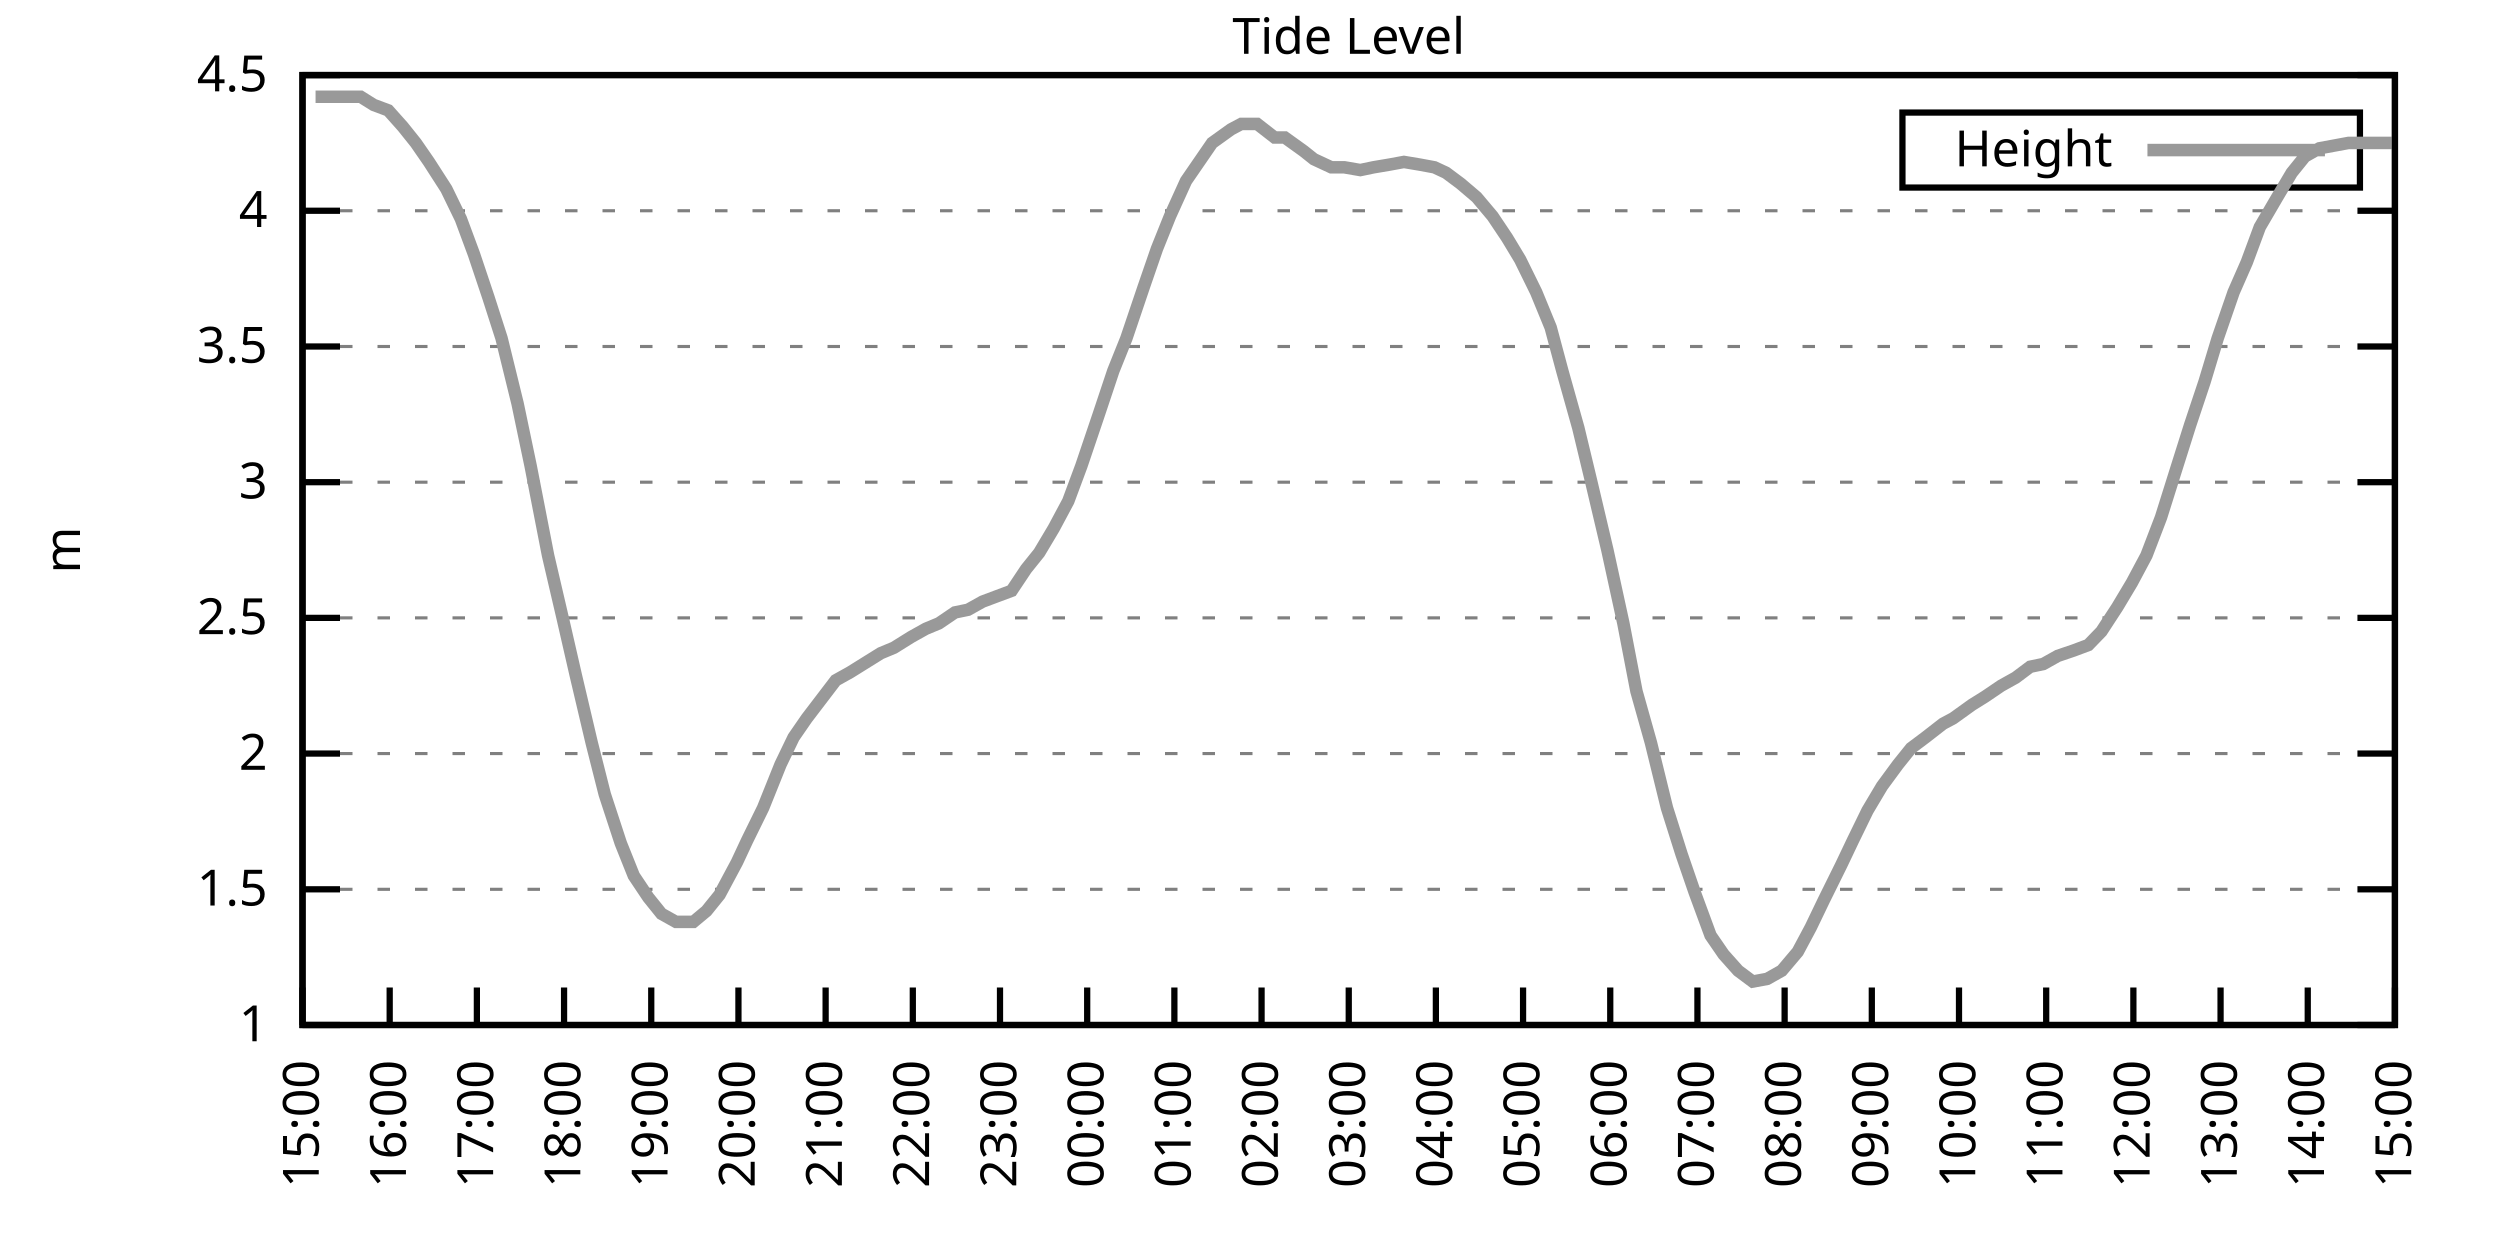
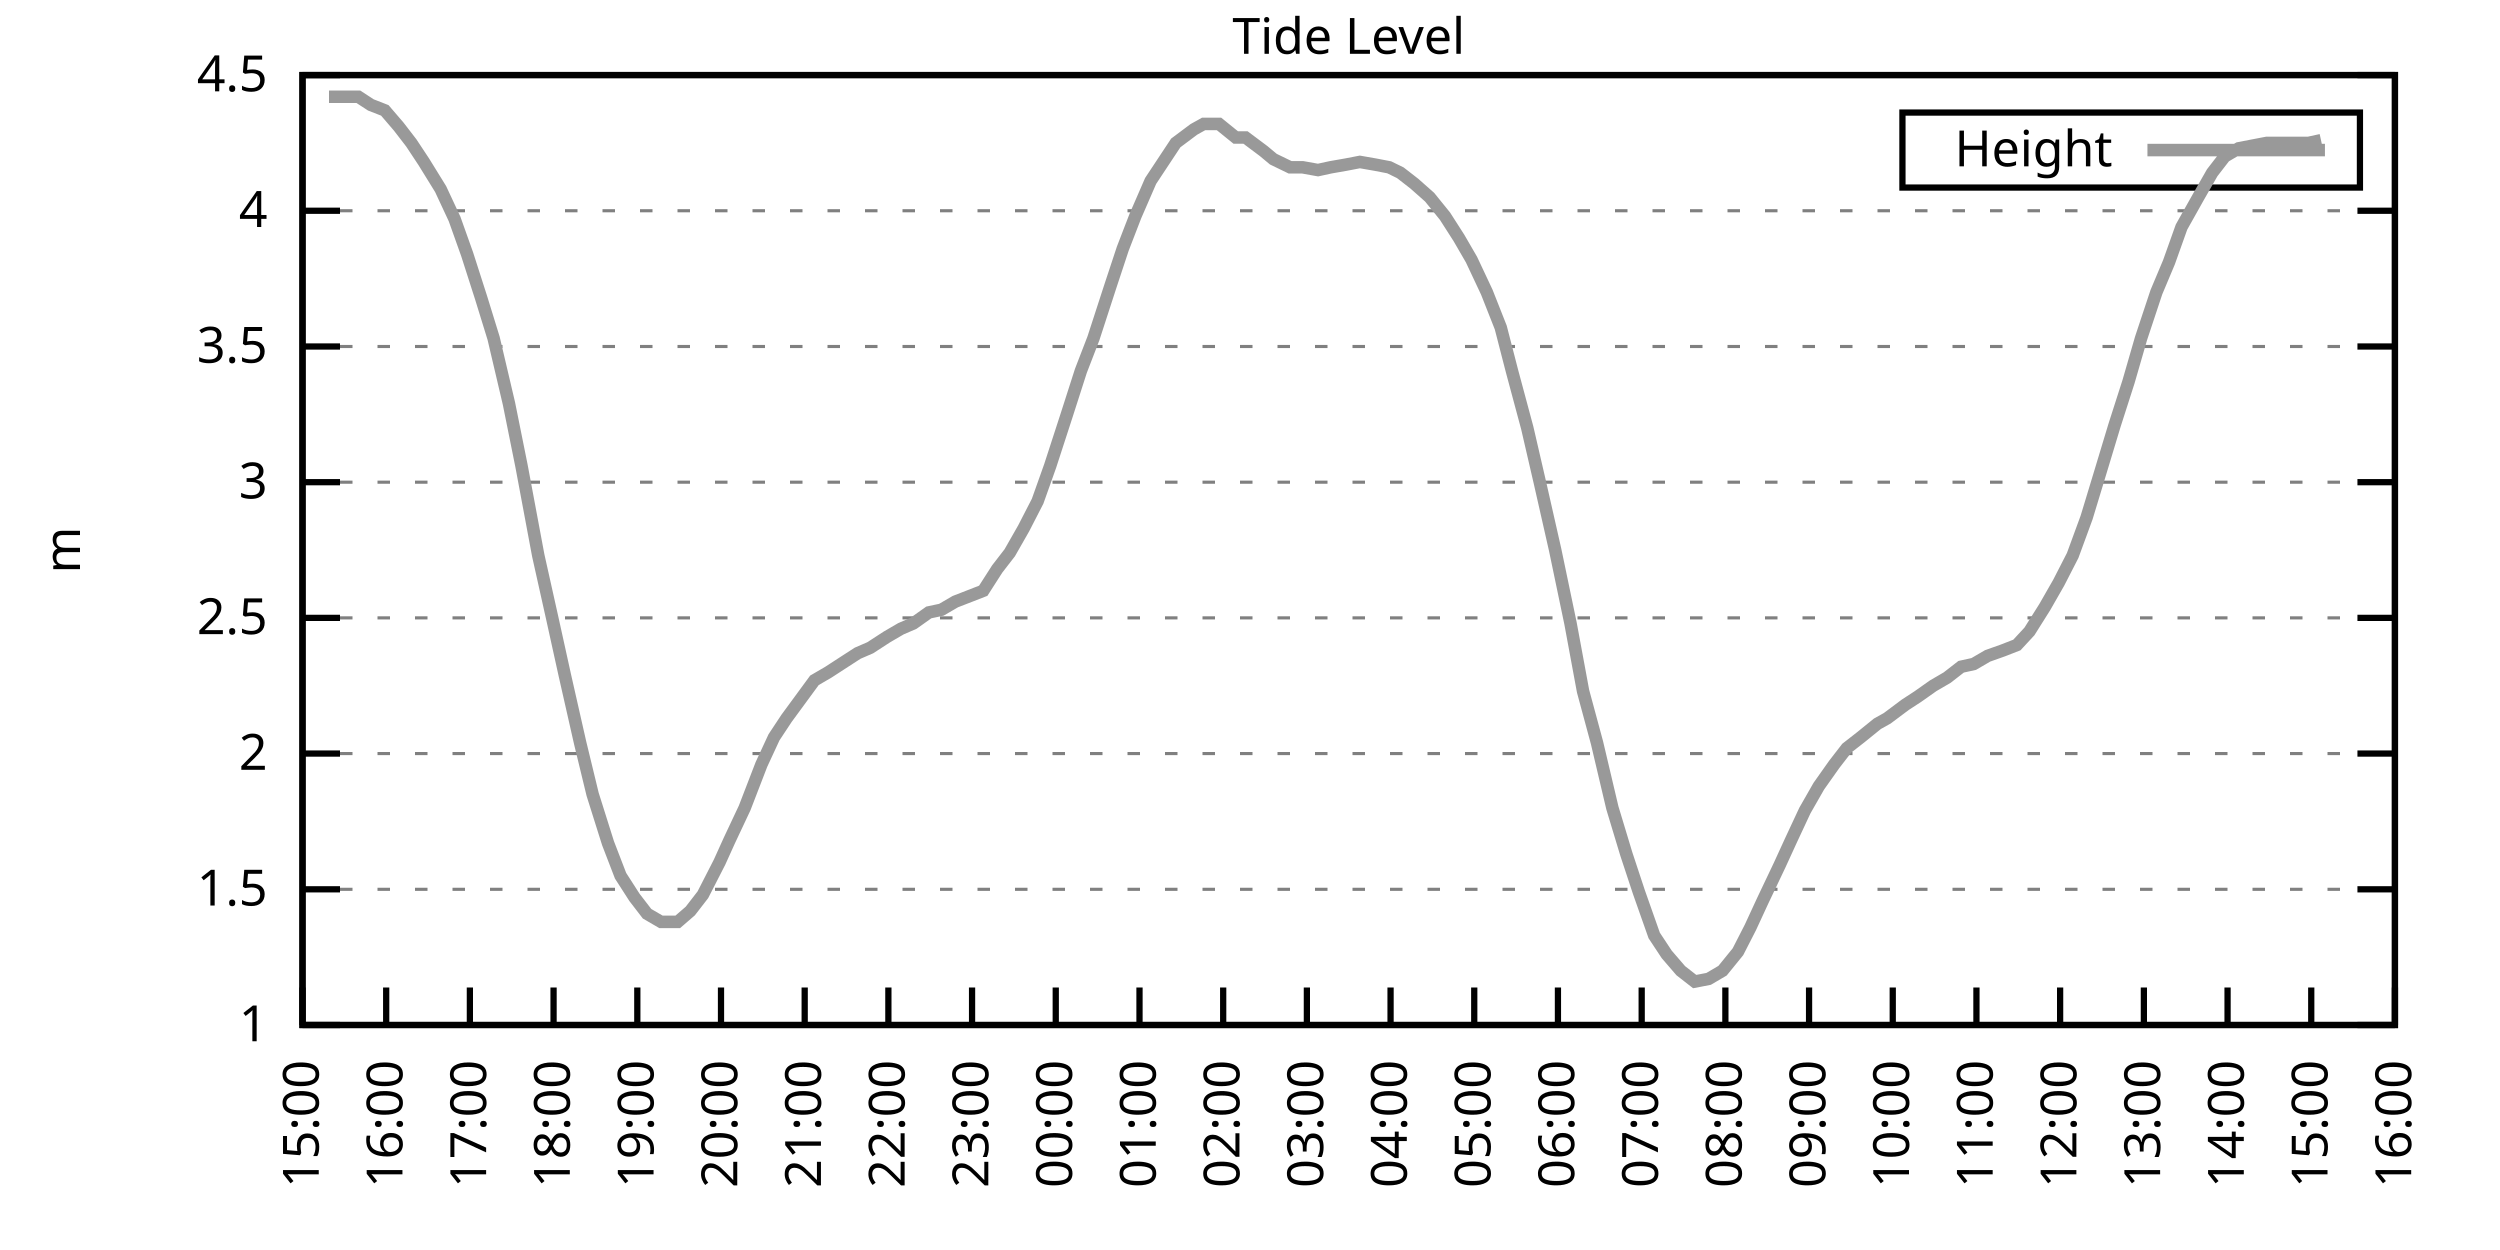
<svg xmlns="http://www.w3.org/2000/svg" xmlns:xlink="http://www.w3.org/1999/xlink" width="400" height="200" viewBox="0 0 400 200">
  <g id="gnuplot_canvas">
    <rect x="0" y="0" width="400" height="200" fill="none" />
    <defs>
      <circle id="gpDot" r="0.5" stroke-width="0.5" stroke="currentColor" />
      <path id="gpPt0" stroke-width="0.333" stroke="currentColor" d="M-1,0 h2 M0,-1 v2" />
      <path id="gpPt1" stroke-width="0.333" stroke="currentColor" d="M-1,-1 L1,1 M1,-1 L-1,1" />
      <path id="gpPt2" stroke-width="0.333" stroke="currentColor" d="M-1,0 L1,0 M0,-1 L0,1 M-1,-1 L1,1 M-1,1 L1,-1" />
      <rect id="gpPt3" stroke-width="0.333" stroke="currentColor" x="-1" y="-1" width="2" height="2" />
      <rect id="gpPt4" stroke-width="0.333" stroke="currentColor" fill="currentColor" x="-1" y="-1" width="2" height="2" />
      <circle id="gpPt5" stroke-width="0.333" stroke="currentColor" cx="0" cy="0" r="1" />
      <use xlink:href="#gpPt5" id="gpPt6" fill="currentColor" stroke="none" />
      <path id="gpPt7" stroke-width="0.333" stroke="currentColor" d="M0,-1.33 L-1.33,0.67 L1.33,0.67 z" />
      <use xlink:href="#gpPt7" id="gpPt8" fill="currentColor" stroke="none" />
      <use xlink:href="#gpPt7" id="gpPt9" stroke="currentColor" transform="rotate(180)" />
      <use xlink:href="#gpPt9" id="gpPt10" fill="currentColor" stroke="none" />
      <use xlink:href="#gpPt3" id="gpPt11" stroke="currentColor" transform="rotate(45)" />
      <use xlink:href="#gpPt11" id="gpPt12" fill="currentColor" stroke="none" />
      <path id="gpPt13" stroke-width="0.333" stroke="currentColor" d="M0,1.330 L1.265,0.411 L0.782,-1.067 L-0.782,-1.076 L-1.265,0.411 z" />
      <use xlink:href="#gpPt13" id="gpPt14" fill="currentColor" stroke="none" />
      <filter id="textbox" filterUnits="objectBoundingBox" x="0" y="0" height="1" width="1">
        <feFlood flood-color="white" flood-opacity="1" result="bgnd" />
        <feComposite in="SourceGraphic" in2="bgnd" operator="atop" />
      </filter>
      <filter id="greybox" filterUnits="objectBoundingBox" x="0" y="0" height="1" width="1">
        <feFlood flood-color="lightgrey" flood-opacity="1" result="grey" />
        <feComposite in="SourceGraphic" in2="grey" operator="atop" />
      </filter>
    </defs>
    <g fill="none" color="white" stroke="currentColor" stroke-width="1.00" stroke-linecap="butt" stroke-linejoin="miter">
</g>
    <g fill="none" color="black" stroke="currentColor" stroke-width="1.00" stroke-linecap="butt" stroke-linejoin="miter">
      <g stroke="none" shape-rendering="crispEdges">
        <polygon fill="rgb(255, 255, 255)" points="48.40,164.00 383.18,164.00 383.18,12.02 48.40,12.02 " />
      </g>
    </g>
    <g fill="none" color="black" stroke="currentColor" stroke-width="1.00" stroke-linecap="butt" stroke-linejoin="miter">
</g>
    <g fill="none" color="black" stroke="black" stroke-width="0.50" stroke-linecap="butt" stroke-linejoin="miter">
</g>
    <g fill="none" color="gray" stroke="currentColor" stroke-width="0.50" stroke-linecap="butt" stroke-linejoin="miter">
      <path stroke="gray" stroke-dasharray="2,4" class="gridline" d="M48.40,164.00 L383.19,164.00  " />
    </g>
    <g fill="none" color="gray" stroke="gray" stroke-width="1.00" stroke-linecap="butt" stroke-linejoin="miter">
</g>
    <g fill="none" color="black" stroke="currentColor" stroke-width="1.00" stroke-linecap="butt" stroke-linejoin="miter">
      <path stroke="black" d="M48.40,164.00 L54.40,164.00 M383.19,164.00 L377.19,164.00  " />
      <g transform="translate(42.80,166.60)" stroke="none" fill="black" font-family="Sans" font-size="8.00" text-anchor="end">
        <text>
          <tspan font-family="Sans"> 1</tspan>
        </text>
      </g>
    </g>
    <g fill="none" color="black" stroke="currentColor" stroke-width="1.00" stroke-linecap="butt" stroke-linejoin="miter">
</g>
    <g fill="none" color="black" stroke="black" stroke-width="0.50" stroke-linecap="butt" stroke-linejoin="miter">
</g>
    <g fill="none" color="gray" stroke="currentColor" stroke-width="0.50" stroke-linecap="butt" stroke-linejoin="miter">
      <path stroke="gray" stroke-dasharray="2,4" class="gridline" d="M48.40,142.29 L383.19,142.29  " />
    </g>
    <g fill="none" color="gray" stroke="gray" stroke-width="1.00" stroke-linecap="butt" stroke-linejoin="miter">
</g>
    <g fill="none" color="black" stroke="currentColor" stroke-width="1.00" stroke-linecap="butt" stroke-linejoin="miter">
      <path stroke="black" d="M48.40,142.29 L54.40,142.29 M383.19,142.29 L377.19,142.29  " />
      <g transform="translate(42.80,144.89)" stroke="none" fill="black" font-family="Sans" font-size="8.00" text-anchor="end">
        <text>
          <tspan font-family="Sans"> 1.5</tspan>
        </text>
      </g>
    </g>
    <g fill="none" color="black" stroke="currentColor" stroke-width="1.00" stroke-linecap="butt" stroke-linejoin="miter">
</g>
    <g fill="none" color="black" stroke="black" stroke-width="0.50" stroke-linecap="butt" stroke-linejoin="miter">
</g>
    <g fill="none" color="gray" stroke="currentColor" stroke-width="0.50" stroke-linecap="butt" stroke-linejoin="miter">
      <path stroke="gray" stroke-dasharray="2,4" class="gridline" d="M48.40,120.57 L383.19,120.57  " />
    </g>
    <g fill="none" color="gray" stroke="gray" stroke-width="1.00" stroke-linecap="butt" stroke-linejoin="miter">
</g>
    <g fill="none" color="black" stroke="currentColor" stroke-width="1.00" stroke-linecap="butt" stroke-linejoin="miter">
      <path stroke="black" d="M48.40,120.57 L54.40,120.57 M383.19,120.57 L377.19,120.57  " />
      <g transform="translate(42.80,123.17)" stroke="none" fill="black" font-family="Sans" font-size="8.00" text-anchor="end">
        <text>
          <tspan font-family="Sans"> 2</tspan>
        </text>
      </g>
    </g>
    <g fill="none" color="black" stroke="currentColor" stroke-width="1.00" stroke-linecap="butt" stroke-linejoin="miter">
</g>
    <g fill="none" color="black" stroke="black" stroke-width="0.50" stroke-linecap="butt" stroke-linejoin="miter">
</g>
    <g fill="none" color="gray" stroke="currentColor" stroke-width="0.50" stroke-linecap="butt" stroke-linejoin="miter">
      <path stroke="gray" stroke-dasharray="2,4" class="gridline" d="M48.40,98.86 L383.19,98.86  " />
    </g>
    <g fill="none" color="gray" stroke="gray" stroke-width="1.00" stroke-linecap="butt" stroke-linejoin="miter">
</g>
    <g fill="none" color="black" stroke="currentColor" stroke-width="1.00" stroke-linecap="butt" stroke-linejoin="miter">
      <path stroke="black" d="M48.40,98.86 L54.40,98.86 M383.19,98.86 L377.19,98.86  " />
      <g transform="translate(42.80,101.46)" stroke="none" fill="black" font-family="Sans" font-size="8.00" text-anchor="end">
        <text>
          <tspan font-family="Sans"> 2.5</tspan>
        </text>
      </g>
    </g>
    <g fill="none" color="black" stroke="currentColor" stroke-width="1.00" stroke-linecap="butt" stroke-linejoin="miter">
</g>
    <g fill="none" color="black" stroke="black" stroke-width="0.50" stroke-linecap="butt" stroke-linejoin="miter">
</g>
    <g fill="none" color="gray" stroke="currentColor" stroke-width="0.50" stroke-linecap="butt" stroke-linejoin="miter">
      <path stroke="gray" stroke-dasharray="2,4" class="gridline" d="M48.40,77.15 L383.19,77.15  " />
    </g>
    <g fill="none" color="gray" stroke="gray" stroke-width="1.00" stroke-linecap="butt" stroke-linejoin="miter">
</g>
    <g fill="none" color="black" stroke="currentColor" stroke-width="1.00" stroke-linecap="butt" stroke-linejoin="miter">
      <path stroke="black" d="M48.40,77.15 L54.40,77.15 M383.19,77.15 L377.19,77.15  " />
      <g transform="translate(42.80,79.75)" stroke="none" fill="black" font-family="Sans" font-size="8.00" text-anchor="end">
        <text>
          <tspan font-family="Sans"> 3</tspan>
        </text>
      </g>
    </g>
    <g fill="none" color="black" stroke="currentColor" stroke-width="1.00" stroke-linecap="butt" stroke-linejoin="miter">
</g>
    <g fill="none" color="black" stroke="black" stroke-width="0.50" stroke-linecap="butt" stroke-linejoin="miter">
</g>
    <g fill="none" color="gray" stroke="currentColor" stroke-width="0.50" stroke-linecap="butt" stroke-linejoin="miter">
      <path stroke="gray" stroke-dasharray="2,4" class="gridline" d="M48.40,55.44 L383.19,55.44  " />
    </g>
    <g fill="none" color="gray" stroke="gray" stroke-width="1.00" stroke-linecap="butt" stroke-linejoin="miter">
</g>
    <g fill="none" color="black" stroke="currentColor" stroke-width="1.00" stroke-linecap="butt" stroke-linejoin="miter">
      <path stroke="black" d="M48.40,55.44 L54.40,55.44 M383.19,55.44 L377.19,55.44  " />
      <g transform="translate(42.80,58.04)" stroke="none" fill="black" font-family="Sans" font-size="8.00" text-anchor="end">
        <text>
          <tspan font-family="Sans"> 3.5</tspan>
        </text>
      </g>
    </g>
    <g fill="none" color="black" stroke="currentColor" stroke-width="1.00" stroke-linecap="butt" stroke-linejoin="miter">
</g>
    <g fill="none" color="black" stroke="black" stroke-width="0.50" stroke-linecap="butt" stroke-linejoin="miter">
</g>
    <g fill="none" color="gray" stroke="currentColor" stroke-width="0.50" stroke-linecap="butt" stroke-linejoin="miter">
      <path stroke="gray" stroke-dasharray="2,4" class="gridline" d="M48.40,33.72 L383.19,33.72  " />
    </g>
    <g fill="none" color="gray" stroke="gray" stroke-width="1.00" stroke-linecap="butt" stroke-linejoin="miter">
</g>
    <g fill="none" color="black" stroke="currentColor" stroke-width="1.00" stroke-linecap="butt" stroke-linejoin="miter">
      <path stroke="black" d="M48.40,33.72 L54.40,33.72 M383.19,33.72 L377.19,33.72  " />
      <g transform="translate(42.80,36.32)" stroke="none" fill="black" font-family="Sans" font-size="8.00" text-anchor="end">
        <text>
          <tspan font-family="Sans"> 4</tspan>
        </text>
      </g>
    </g>
    <g fill="none" color="black" stroke="currentColor" stroke-width="1.00" stroke-linecap="butt" stroke-linejoin="miter">
</g>
    <g fill="none" color="black" stroke="black" stroke-width="0.50" stroke-linecap="butt" stroke-linejoin="miter">
</g>
    <g fill="none" color="gray" stroke="currentColor" stroke-width="0.50" stroke-linecap="butt" stroke-linejoin="miter">
      <path stroke="gray" stroke-dasharray="2,4" class="gridline" d="M48.40,12.01 L383.19,12.01  " />
    </g>
    <g fill="none" color="gray" stroke="gray" stroke-width="1.00" stroke-linecap="butt" stroke-linejoin="miter">
</g>
    <g fill="none" color="black" stroke="currentColor" stroke-width="1.00" stroke-linecap="butt" stroke-linejoin="miter">
      <path stroke="black" d="M48.40,12.01 L54.40,12.01 M383.19,12.01 L377.19,12.01  " />
      <g transform="translate(42.80,14.61)" stroke="none" fill="black" font-family="Sans" font-size="8.00" text-anchor="end">
        <text>
          <tspan font-family="Sans"> 4.5</tspan>
        </text>
      </g>
    </g>
    <g fill="none" color="black" stroke="currentColor" stroke-width="1.00" stroke-linecap="butt" stroke-linejoin="miter">
      <path stroke="black" d="M48.40,164.00 L48.40,158.00  " />
      <g transform="translate(51.00,169.60) rotate(270.00)" stroke="none" fill="black" font-family="Sans" font-size="8.00" text-anchor="end">
        <text>
          <tspan font-family="Sans">15:00</tspan>
        </text>
      </g>
    </g>
    <g fill="none" color="black" stroke="currentColor" stroke-width="1.00" stroke-linecap="butt" stroke-linejoin="miter">
-       <path stroke="black" d="M62.35,164.00 L62.35,158.00  " />
-       <g transform="translate(64.95,169.60) rotate(270.00)" stroke="none" fill="black" font-family="Sans" font-size="8.00" text-anchor="end">
+       <path stroke="black" d="M61.79,164.00 L61.79,158.00  " />
+       <g transform="translate(64.39,169.60) rotate(270.00)" stroke="none" fill="black" font-family="Sans" font-size="8.00" text-anchor="end">
        <text>
          <tspan font-family="Sans">16:00</tspan>
        </text>
      </g>
    </g>
    <g fill="none" color="black" stroke="currentColor" stroke-width="1.00" stroke-linecap="butt" stroke-linejoin="miter">
-       <path stroke="black" d="M76.30,164.00 L76.30,158.00  " />
-       <g transform="translate(78.90,169.60) rotate(270.00)" stroke="none" fill="black" font-family="Sans" font-size="8.00" text-anchor="end">
+       <path stroke="black" d="M75.18,164.00 L75.18,158.00  " />
+       <g transform="translate(77.78,169.60) rotate(270.00)" stroke="none" fill="black" font-family="Sans" font-size="8.00" text-anchor="end">
        <text>
          <tspan font-family="Sans">17:00</tspan>
        </text>
      </g>
    </g>
    <g fill="none" color="black" stroke="currentColor" stroke-width="1.00" stroke-linecap="butt" stroke-linejoin="miter">
-       <path stroke="black" d="M90.25,164.00 L90.25,158.00  " />
-       <g transform="translate(92.85,169.60) rotate(270.00)" stroke="none" fill="black" font-family="Sans" font-size="8.00" text-anchor="end">
+       <path stroke="black" d="M88.57,164.00 L88.57,158.00  " />
+       <g transform="translate(91.17,169.60) rotate(270.00)" stroke="none" fill="black" font-family="Sans" font-size="8.00" text-anchor="end">
        <text>
          <tspan font-family="Sans">18:00</tspan>
        </text>
      </g>
    </g>
    <g fill="none" color="black" stroke="currentColor" stroke-width="1.00" stroke-linecap="butt" stroke-linejoin="miter">
-       <path stroke="black" d="M104.20,164.00 L104.20,158.00  " />
-       <g transform="translate(106.80,169.60) rotate(270.00)" stroke="none" fill="black" font-family="Sans" font-size="8.00" text-anchor="end">
+       <path stroke="black" d="M101.97,164.00 L101.97,158.00  " />
+       <g transform="translate(104.57,169.60) rotate(270.00)" stroke="none" fill="black" font-family="Sans" font-size="8.00" text-anchor="end">
        <text>
          <tspan font-family="Sans">19:00</tspan>
        </text>
      </g>
    </g>
    <g fill="none" color="black" stroke="currentColor" stroke-width="1.00" stroke-linecap="butt" stroke-linejoin="miter">
-       <path stroke="black" d="M118.15,164.00 L118.15,158.00  " />
-       <g transform="translate(120.75,169.60) rotate(270.00)" stroke="none" fill="black" font-family="Sans" font-size="8.00" text-anchor="end">
+       <path stroke="black" d="M115.36,164.00 L115.36,158.00  " />
+       <g transform="translate(117.96,169.60) rotate(270.00)" stroke="none" fill="black" font-family="Sans" font-size="8.00" text-anchor="end">
        <text>
          <tspan font-family="Sans">20:00</tspan>
        </text>
      </g>
    </g>
    <g fill="none" color="black" stroke="currentColor" stroke-width="1.00" stroke-linecap="butt" stroke-linejoin="miter">
-       <path stroke="black" d="M132.10,164.00 L132.10,158.00  " />
-       <g transform="translate(134.70,169.60) rotate(270.00)" stroke="none" fill="black" font-family="Sans" font-size="8.00" text-anchor="end">
+       <path stroke="black" d="M128.75,164.00 L128.75,158.00  " />
+       <g transform="translate(131.35,169.60) rotate(270.00)" stroke="none" fill="black" font-family="Sans" font-size="8.00" text-anchor="end">
        <text>
          <tspan font-family="Sans">21:00</tspan>
        </text>
      </g>
    </g>
    <g fill="none" color="black" stroke="currentColor" stroke-width="1.00" stroke-linecap="butt" stroke-linejoin="miter">
-       <path stroke="black" d="M146.05,164.00 L146.05,158.00  " />
-       <g transform="translate(148.65,169.60) rotate(270.00)" stroke="none" fill="black" font-family="Sans" font-size="8.00" text-anchor="end">
+       <path stroke="black" d="M142.14,164.00 L142.14,158.00  " />
+       <g transform="translate(144.74,169.60) rotate(270.00)" stroke="none" fill="black" font-family="Sans" font-size="8.00" text-anchor="end">
        <text>
          <tspan font-family="Sans">22:00</tspan>
        </text>
      </g>
    </g>
    <g fill="none" color="black" stroke="currentColor" stroke-width="1.00" stroke-linecap="butt" stroke-linejoin="miter">
-       <path stroke="black" d="M160.00,164.00 L160.00,158.00  " />
-       <g transform="translate(162.60,169.60) rotate(270.00)" stroke="none" fill="black" font-family="Sans" font-size="8.00" text-anchor="end">
+       <path stroke="black" d="M155.53,164.00 L155.53,158.00  " />
+       <g transform="translate(158.13,169.60) rotate(270.00)" stroke="none" fill="black" font-family="Sans" font-size="8.00" text-anchor="end">
        <text>
          <tspan font-family="Sans">23:00</tspan>
        </text>
      </g>
    </g>
    <g fill="none" color="black" stroke="currentColor" stroke-width="1.00" stroke-linecap="butt" stroke-linejoin="miter">
-       <path stroke="black" d="M173.95,164.00 L173.95,158.00  " />
-       <g transform="translate(176.55,169.60) rotate(270.00)" stroke="none" fill="black" font-family="Sans" font-size="8.00" text-anchor="end">
+       <path stroke="black" d="M168.92,164.00 L168.92,158.00  " />
+       <g transform="translate(171.52,169.60) rotate(270.00)" stroke="none" fill="black" font-family="Sans" font-size="8.00" text-anchor="end">
        <text>
          <tspan font-family="Sans">00:00</tspan>
        </text>
      </g>
    </g>
    <g fill="none" color="black" stroke="currentColor" stroke-width="1.00" stroke-linecap="butt" stroke-linejoin="miter">
-       <path stroke="black" d="M187.90,164.00 L187.90,158.00  " />
-       <g transform="translate(190.50,169.60) rotate(270.00)" stroke="none" fill="black" font-family="Sans" font-size="8.00" text-anchor="end">
+       <path stroke="black" d="M182.32,164.00 L182.32,158.00  " />
+       <g transform="translate(184.92,169.60) rotate(270.00)" stroke="none" fill="black" font-family="Sans" font-size="8.00" text-anchor="end">
        <text>
          <tspan font-family="Sans">01:00</tspan>
        </text>
      </g>
    </g>
    <g fill="none" color="black" stroke="currentColor" stroke-width="1.00" stroke-linecap="butt" stroke-linejoin="miter">
-       <path stroke="black" d="M201.85,164.00 L201.85,158.00  " />
-       <g transform="translate(204.45,169.60) rotate(270.00)" stroke="none" fill="black" font-family="Sans" font-size="8.00" text-anchor="end">
+       <path stroke="black" d="M195.71,164.00 L195.71,158.00  " />
+       <g transform="translate(198.31,169.60) rotate(270.00)" stroke="none" fill="black" font-family="Sans" font-size="8.00" text-anchor="end">
        <text>
          <tspan font-family="Sans">02:00</tspan>
        </text>
      </g>
    </g>
    <g fill="none" color="black" stroke="currentColor" stroke-width="1.00" stroke-linecap="butt" stroke-linejoin="miter">
-       <path stroke="black" d="M215.80,164.00 L215.80,158.00  " />
-       <g transform="translate(218.40,169.60) rotate(270.00)" stroke="none" fill="black" font-family="Sans" font-size="8.00" text-anchor="end">
+       <path stroke="black" d="M209.10,164.00 L209.10,158.00  " />
+       <g transform="translate(211.70,169.60) rotate(270.00)" stroke="none" fill="black" font-family="Sans" font-size="8.00" text-anchor="end">
        <text>
          <tspan font-family="Sans">03:00</tspan>
        </text>
      </g>
    </g>
    <g fill="none" color="black" stroke="currentColor" stroke-width="1.00" stroke-linecap="butt" stroke-linejoin="miter">
-       <path stroke="black" d="M229.74,164.00 L229.74,158.00  " />
-       <g transform="translate(232.34,169.60) rotate(270.00)" stroke="none" fill="black" font-family="Sans" font-size="8.00" text-anchor="end">
+       <path stroke="black" d="M222.49,164.00 L222.49,158.00  " />
+       <g transform="translate(225.09,169.60) rotate(270.00)" stroke="none" fill="black" font-family="Sans" font-size="8.00" text-anchor="end">
        <text>
          <tspan font-family="Sans">04:00</tspan>
        </text>
      </g>
    </g>
    <g fill="none" color="black" stroke="currentColor" stroke-width="1.00" stroke-linecap="butt" stroke-linejoin="miter">
-       <path stroke="black" d="M243.69,164.00 L243.69,158.00  " />
-       <g transform="translate(246.29,169.60) rotate(270.00)" stroke="none" fill="black" font-family="Sans" font-size="8.00" text-anchor="end">
+       <path stroke="black" d="M235.88,164.00 L235.88,158.00  " />
+       <g transform="translate(238.48,169.60) rotate(270.00)" stroke="none" fill="black" font-family="Sans" font-size="8.00" text-anchor="end">
        <text>
          <tspan font-family="Sans">05:00</tspan>
        </text>
      </g>
    </g>
    <g fill="none" color="black" stroke="currentColor" stroke-width="1.00" stroke-linecap="butt" stroke-linejoin="miter">
-       <path stroke="black" d="M257.64,164.00 L257.64,158.00  " />
-       <g transform="translate(260.24,169.60) rotate(270.00)" stroke="none" fill="black" font-family="Sans" font-size="8.00" text-anchor="end">
+       <path stroke="black" d="M249.27,164.00 L249.27,158.00  " />
+       <g transform="translate(251.87,169.60) rotate(270.00)" stroke="none" fill="black" font-family="Sans" font-size="8.00" text-anchor="end">
        <text>
          <tspan font-family="Sans">06:00</tspan>
        </text>
      </g>
    </g>
    <g fill="none" color="black" stroke="currentColor" stroke-width="1.00" stroke-linecap="butt" stroke-linejoin="miter">
-       <path stroke="black" d="M271.59,164.00 L271.59,158.00  " />
-       <g transform="translate(274.19,169.60) rotate(270.00)" stroke="none" fill="black" font-family="Sans" font-size="8.00" text-anchor="end">
+       <path stroke="black" d="M262.67,164.00 L262.67,158.00  " />
+       <g transform="translate(265.27,169.60) rotate(270.00)" stroke="none" fill="black" font-family="Sans" font-size="8.00" text-anchor="end">
        <text>
          <tspan font-family="Sans">07:00</tspan>
        </text>
      </g>
    </g>
    <g fill="none" color="black" stroke="currentColor" stroke-width="1.00" stroke-linecap="butt" stroke-linejoin="miter">
-       <path stroke="black" d="M285.54,164.00 L285.54,158.00  " />
-       <g transform="translate(288.14,169.60) rotate(270.00)" stroke="none" fill="black" font-family="Sans" font-size="8.00" text-anchor="end">
+       <path stroke="black" d="M276.06,164.00 L276.06,158.00  " />
+       <g transform="translate(278.66,169.60) rotate(270.00)" stroke="none" fill="black" font-family="Sans" font-size="8.00" text-anchor="end">
        <text>
          <tspan font-family="Sans">08:00</tspan>
        </text>
      </g>
    </g>
    <g fill="none" color="black" stroke="currentColor" stroke-width="1.00" stroke-linecap="butt" stroke-linejoin="miter">
-       <path stroke="black" d="M299.49,164.00 L299.49,158.00  " />
-       <g transform="translate(302.09,169.60) rotate(270.00)" stroke="none" fill="black" font-family="Sans" font-size="8.00" text-anchor="end">
+       <path stroke="black" d="M289.45,164.00 L289.45,158.00  " />
+       <g transform="translate(292.05,169.60) rotate(270.00)" stroke="none" fill="black" font-family="Sans" font-size="8.00" text-anchor="end">
        <text>
          <tspan font-family="Sans">09:00</tspan>
        </text>
      </g>
    </g>
    <g fill="none" color="black" stroke="currentColor" stroke-width="1.00" stroke-linecap="butt" stroke-linejoin="miter">
-       <path stroke="black" d="M313.44,164.00 L313.44,158.00  " />
-       <g transform="translate(316.04,169.60) rotate(270.00)" stroke="none" fill="black" font-family="Sans" font-size="8.00" text-anchor="end">
+       <path stroke="black" d="M302.84,164.00 L302.84,158.00  " />
+       <g transform="translate(305.44,169.60) rotate(270.00)" stroke="none" fill="black" font-family="Sans" font-size="8.00" text-anchor="end">
        <text>
          <tspan font-family="Sans">10:00</tspan>
        </text>
      </g>
    </g>
    <g fill="none" color="black" stroke="currentColor" stroke-width="1.00" stroke-linecap="butt" stroke-linejoin="miter">
-       <path stroke="black" d="M327.39,164.00 L327.39,158.00  " />
-       <g transform="translate(329.99,169.60) rotate(270.00)" stroke="none" fill="black" font-family="Sans" font-size="8.00" text-anchor="end">
+       <path stroke="black" d="M316.23,164.00 L316.23,158.00  " />
+       <g transform="translate(318.83,169.60) rotate(270.00)" stroke="none" fill="black" font-family="Sans" font-size="8.00" text-anchor="end">
        <text>
          <tspan font-family="Sans">11:00</tspan>
        </text>
      </g>
    </g>
    <g fill="none" color="black" stroke="currentColor" stroke-width="1.00" stroke-linecap="butt" stroke-linejoin="miter">
-       <path stroke="black" d="M341.34,164.00 L341.34,158.00  " />
-       <g transform="translate(343.94,169.60) rotate(270.00)" stroke="none" fill="black" font-family="Sans" font-size="8.00" text-anchor="end">
+       <path stroke="black" d="M329.62,164.00 L329.62,158.00  " />
+       <g transform="translate(332.22,169.60) rotate(270.00)" stroke="none" fill="black" font-family="Sans" font-size="8.00" text-anchor="end">
        <text>
          <tspan font-family="Sans">12:00</tspan>
        </text>
      </g>
    </g>
    <g fill="none" color="black" stroke="currentColor" stroke-width="1.00" stroke-linecap="butt" stroke-linejoin="miter">
-       <path stroke="black" d="M355.29,164.00 L355.29,158.00  " />
-       <g transform="translate(357.89,169.60) rotate(270.00)" stroke="none" fill="black" font-family="Sans" font-size="8.00" text-anchor="end">
+       <path stroke="black" d="M343.02,164.00 L343.02,158.00  " />
+       <g transform="translate(345.62,169.60) rotate(270.00)" stroke="none" fill="black" font-family="Sans" font-size="8.00" text-anchor="end">
        <text>
          <tspan font-family="Sans">13:00</tspan>
        </text>
      </g>
    </g>
    <g fill="none" color="black" stroke="currentColor" stroke-width="1.00" stroke-linecap="butt" stroke-linejoin="miter">
-       <path stroke="black" d="M369.24,164.00 L369.24,158.00  " />
-       <g transform="translate(371.84,169.60) rotate(270.00)" stroke="none" fill="black" font-family="Sans" font-size="8.00" text-anchor="end">
+       <path stroke="black" d="M356.41,164.00 L356.41,158.00  " />
+       <g transform="translate(359.01,169.60) rotate(270.00)" stroke="none" fill="black" font-family="Sans" font-size="8.00" text-anchor="end">
        <text>
          <tspan font-family="Sans">14:00</tspan>
+         </text>
+       </g>
+     </g>
+     <g fill="none" color="black" stroke="currentColor" stroke-width="1.00" stroke-linecap="butt" stroke-linejoin="miter">
+       <path stroke="black" d="M369.80,164.00 L369.80,158.00  " />
+       <g transform="translate(372.40,169.60) rotate(270.00)" stroke="none" fill="black" font-family="Sans" font-size="8.00" text-anchor="end">
+         <text>
+           <tspan font-family="Sans">15:00</tspan>
        </text>
      </g>
    </g>
    <g fill="none" color="black" stroke="currentColor" stroke-width="1.00" stroke-linecap="butt" stroke-linejoin="miter">
      <path stroke="black" d="M383.19,164.00 L383.19,158.00  " />
      <g transform="translate(385.79,169.60) rotate(270.00)" stroke="none" fill="black" font-family="Sans" font-size="8.00" text-anchor="end">
        <text>
-           <tspan font-family="Sans">15:00</tspan>
+           <tspan font-family="Sans">16:00</tspan>
        </text>
      </g>
    </g>
    <g fill="none" color="black" stroke="currentColor" stroke-width="1.00" stroke-linecap="butt" stroke-linejoin="miter">
</g>
    <g fill="none" color="black" stroke="currentColor" stroke-width="1.00" stroke-linecap="butt" stroke-linejoin="miter">
      <path stroke="black" d="M48.40,12.01 L48.40,164.00 L383.19,164.00 L383.19,12.01 L48.40,12.01 Z  " />
    </g>
    <g fill="none" color="black" stroke="currentColor" stroke-width="1.00" stroke-linecap="butt" stroke-linejoin="miter">
</g>
    <g fill="none" color="black" stroke="currentColor" stroke-width="1.00" stroke-linecap="butt" stroke-linejoin="miter">
      <path stroke="black" d="M304.39,30.01 L304.39,18.01 L377.59,18.01 L377.59,30.01 L304.39,30.01 Z  " />
    </g>
    <g id="Tide_level_plot_1">
      <g fill="none" color="white" stroke="black" stroke-width="2.00" stroke-linecap="butt" stroke-linejoin="miter">
</g>
      <g fill="none" color="black" stroke="currentColor" stroke-width="2.00" stroke-linecap="butt" stroke-linejoin="miter">
        <g transform="translate(337.99,26.61)" stroke="none" fill="black" font-family="Sans" font-size="8.00" text-anchor="end">
          <text>
            <tspan font-family="Sans">Height</tspan>
          </text>
        </g>
      </g>
      <g fill="none" color="black" stroke="currentColor" stroke-width="2.00" stroke-linecap="butt" stroke-linejoin="miter">
-         <path stroke="rgb(153, 153, 153)" d="M343.59,24.01 L371.99,24.01 M50.49,15.48 L52.82,15.48 L54.68,15.48 L57.70,15.48 L59.79,16.79 L62.12,17.66   L64.44,20.26 L66.53,22.87 L68.63,25.91 L71.42,30.25 L73.74,35.03 L75.83,40.67 L78.16,47.62 L80.25,54.13   L82.81,64.56 L84.90,74.54 L87.69,88.87 L90.02,98.86 L92.11,107.98 L94.67,118.84 L96.76,127.09 L99.32,134.90   L101.41,140.12 L103.73,143.59 L105.83,146.20 L108.15,147.50 L110.94,147.50 L113.03,145.76 L115.13,143.16 L117.92,137.94   L119.54,134.47 L122.10,129.26 L124.89,122.31 L126.98,117.97 L129.08,114.93 L131.40,111.89 L133.72,108.85 L136.05,107.55   L138.84,105.81 L140.93,104.51 L143.02,103.64 L145.81,101.90 L148.14,100.60 L150.23,99.73 L152.79,97.99 L154.88,97.56   L157.21,96.26 L159.53,95.39 L161.86,94.52 L164.18,91.04 L166.27,88.44 L168.60,84.53 L170.92,80.19 L173.02,74.54   L175.81,66.29 L178.13,59.34 L180.22,54.13 L183.01,45.88 L185.11,39.80 L187.20,34.59 L189.76,28.95 L191.85,25.91   L193.94,22.87 L196.96,20.70 L198.59,19.83 L201.15,19.83 L203.94,22.00 L205.57,22.00 L208.59,24.17 L210.22,25.47   L213.01,26.77 L215.10,26.77 L217.65,27.21 L219.75,26.77 L222.30,26.34 L224.63,25.91 L227.19,26.34 L229.51,26.77   L231.37,27.64 L233.70,29.38 L236.25,31.55 L238.81,34.59 L241.14,38.07 L243.23,41.54 L245.79,46.75 L248.11,52.40   L249.97,59.34 L252.53,68.46 L254.62,77.15 L257.18,88.00 L259.74,99.73 L261.83,110.59 L264.15,118.84 L266.71,129.26   L269.04,136.64 L271.13,142.72 L273.69,149.67 L275.78,152.71 L278.10,155.31 L280.43,157.05 L282.75,156.62 L285.08,155.31   L287.64,152.28 L289.73,148.37 L291.82,144.02 L294.61,138.38 L296.47,134.47 L298.80,129.69 L301.12,125.79 L303.68,122.31   L305.77,119.71 L308.09,117.97 L310.88,115.80 L312.51,114.93 L315.53,112.76 L317.63,111.45 L320.18,109.72 L322.51,108.42   L324.83,106.68 L326.93,106.24 L329.25,104.94 L331.81,104.07 L334.13,103.20 L336.23,101.03 L338.78,97.12 L341.11,93.22   L343.43,88.87 L345.76,82.79 L348.08,75.41 L350.41,68.03 L352.73,61.08 L354.83,54.13 L357.38,46.75 L359.48,41.97   L361.57,36.33 L364.36,31.55 L366.68,27.64 L368.78,25.04 L371.10,23.73 L373.43,23.30 L375.75,22.87 L378.08,22.87   L380.17,22.87 L382.73,22.87  " />
+         <path stroke="rgb(153, 153, 153)" d="M343.59,24.01 L371.99,24.01 M52.64,15.48 L54.43,15.48 L57.33,15.48 L59.34,16.79 L61.57,17.66 L63.80,20.26   L65.81,22.87 L67.82,25.91 L70.50,30.25 L72.73,35.03 L74.74,40.67 L76.97,47.62 L78.98,54.13 L81.43,64.56   L83.44,74.54 L86.12,88.87 L88.35,98.86 L90.36,107.98 L92.82,118.84 L94.82,127.09 L97.28,134.90 L99.29,140.12   L101.52,143.59 L103.53,146.20 L105.76,147.50 L108.44,147.50 L110.45,145.76 L112.46,143.16 L115.13,137.94 L116.70,134.47   L119.15,129.26 L121.83,122.31 L123.84,117.97 L125.85,114.93 L128.08,111.89 L130.31,108.85 L132.54,107.55 L135.22,105.81   L137.23,104.51 L139.24,103.64 L141.92,101.90 L144.15,100.60 L146.16,99.73 L148.61,97.99 L150.62,97.56 L152.85,96.26   L155.09,95.39 L157.32,94.52 L159.55,91.04 L161.56,88.44 L163.79,84.53 L166.02,80.19 L168.03,74.54 L170.71,66.29   L172.94,59.34 L174.95,54.13 L177.63,45.88 L179.64,39.80 L181.65,34.59 L184.10,28.95 L186.11,25.91 L188.12,22.87   L191.02,20.70 L192.58,19.83 L195.04,19.83 L197.72,22.00 L199.28,22.00 L202.18,24.17 L203.74,25.47 L206.42,26.77   L208.43,26.77 L210.88,27.21 L212.89,26.77 L215.35,26.34 L217.58,25.91 L220.04,26.34 L222.27,26.77 L224.05,27.64   L226.29,29.38 L228.74,31.55 L231.20,34.59 L233.43,38.07 L235.44,41.54 L237.89,46.75 L240.12,52.40 L241.91,59.34   L244.36,68.46 L246.37,77.15 L248.83,88.00 L251.28,99.73 L253.29,110.59 L255.52,118.84 L257.98,129.26 L260.21,136.64   L262.22,142.72 L264.67,149.67 L266.68,152.71 L268.92,155.31 L271.15,157.05 L273.38,156.62 L275.61,155.31 L278.07,152.28   L280.07,148.37 L282.08,144.02 L284.76,138.38 L286.55,134.47 L288.78,129.69 L291.01,125.79 L293.47,122.31 L295.48,119.71   L297.71,117.97 L300.39,115.80 L301.95,114.93 L304.85,112.76 L306.86,111.45 L309.31,109.72 L311.54,108.42 L313.78,106.68   L315.79,106.24 L318.02,104.94 L320.47,104.07 L322.70,103.20 L324.71,101.03 L327.17,97.12 L329.40,93.22 L331.63,88.87   L333.86,82.79 L336.10,75.41 L338.33,68.03 L340.56,61.08 L342.57,54.13 L345.02,46.75 L347.03,41.97 L349.04,36.33   L351.72,31.55 L353.95,27.64 L355.96,25.04 L358.19,23.73 L360.42,23.30 L362.66,22.87 L364.89,22.87 L366.90,22.87   L369.35,22.87 L371.36,22.43  " />
      </g>
    </g>
    <g fill="none" color="black" stroke="currentColor" stroke-width="2.00" stroke-linecap="butt" stroke-linejoin="miter">
</g>
    <g fill="none" color="black" stroke="black" stroke-width="1.00" stroke-linecap="butt" stroke-linejoin="miter">
</g>
    <g fill="none" color="black" stroke="currentColor" stroke-width="1.00" stroke-linecap="butt" stroke-linejoin="miter">
      <path stroke="black" d="M48.40,12.01 L48.40,164.00 L383.19,164.00 L383.19,12.01 L48.40,12.01 Z  " />
      <g transform="translate(12.80,88.01) rotate(270.00)" stroke="none" fill="black" font-family="Sans" font-size="8.00" text-anchor="middle">
        <text>
          <tspan font-family="Sans">m</tspan>
        </text>
      </g>
    </g>
    <g fill="none" color="black" stroke="currentColor" stroke-width="1.00" stroke-linecap="butt" stroke-linejoin="miter">
</g>
    <g fill="none" color="black" stroke="currentColor" stroke-width="1.00" stroke-linecap="butt" stroke-linejoin="miter">
      <g transform="translate(215.79,8.61)" stroke="none" fill="black" font-family="Sans" font-size="8.00" text-anchor="middle">
        <text>
          <tspan font-family="Sans">Tide Level</tspan>
        </text>
      </g>
    </g>
    <g fill="none" color="black" stroke="currentColor" stroke-width="1.00" stroke-linecap="butt" stroke-linejoin="miter">
</g>
  </g>
</svg>
